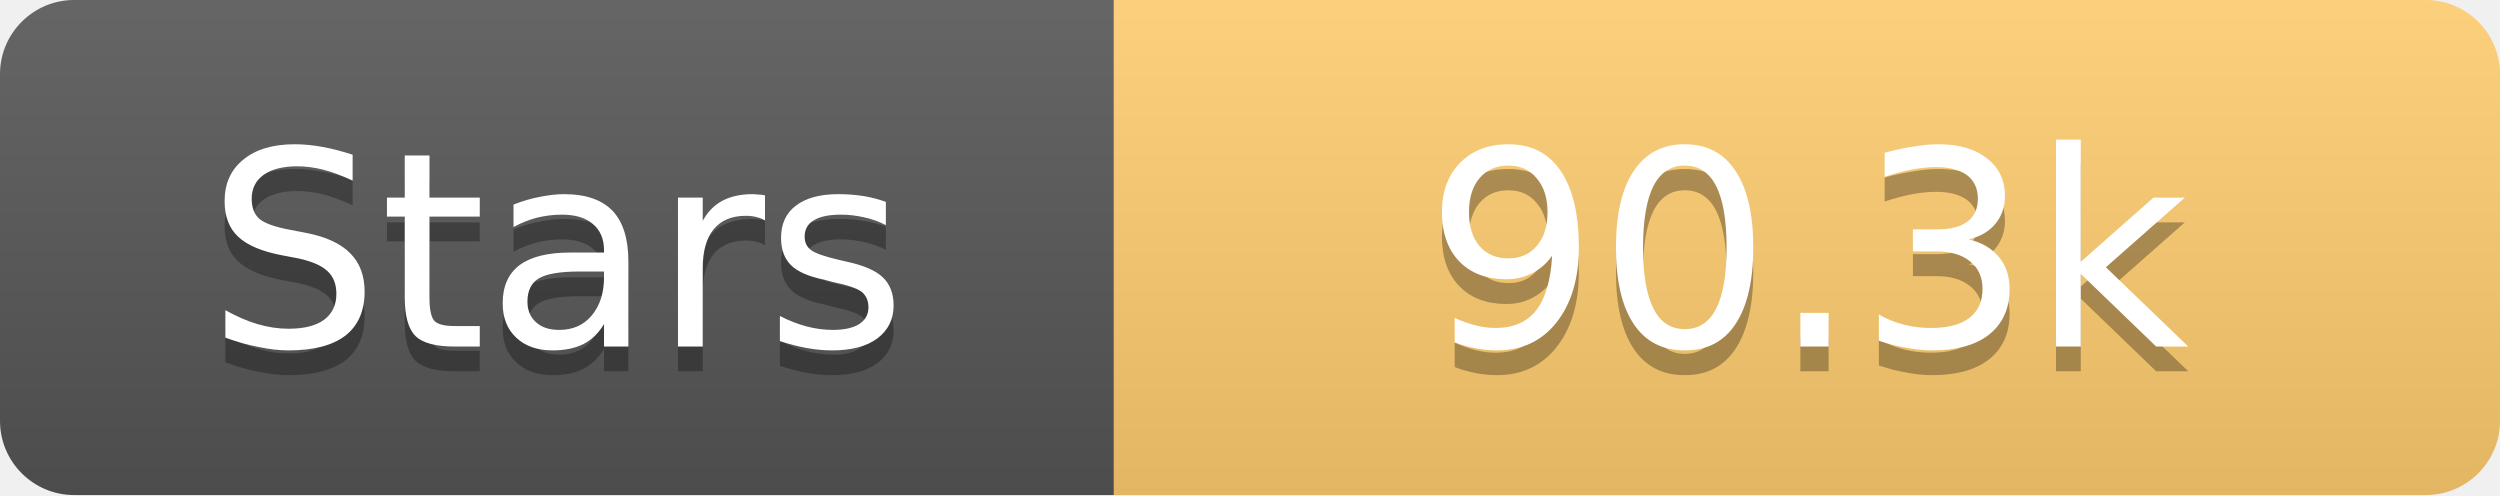
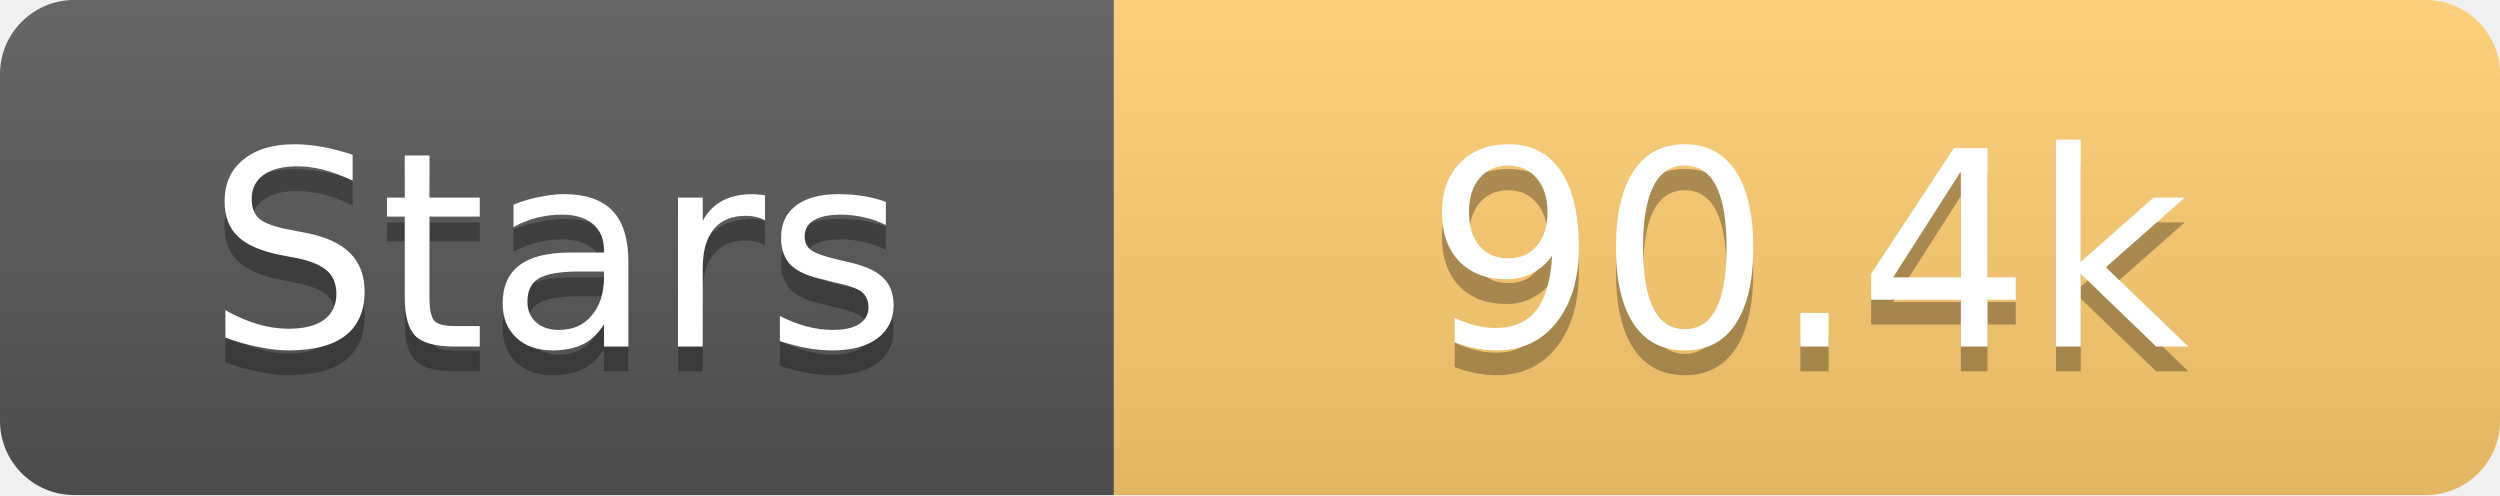
<svg xmlns="http://www.w3.org/2000/svg" width="101" height="20">
  <linearGradient id="s" x2="0" y2="100%">
    <stop offset="0" stop-color="#fff" stop-opacity=".1" />
    <stop offset="1" stop-opacity=".1" />
  </linearGradient>
  <clipPath id="r">
    <rect width="101" height="20" rx="3" fill="#fff" />
  </clipPath>
  <g clip-path="url(#r)">
    <rect width="45" height="20" fill="#555" />
    <rect x="45" width="56" height="20" fill="#fdcb6e" />
    <rect width="101" height="20" fill="url(#s)" />
  </g>
  <g fill="#fff" text-anchor="middle" font-family="Verdana,Geneva,DejaVu Sans,sans-serif" text-rendering="geometricPrecision" font-size="11">
    <text x="22.5" y="15" fill="#010101" fill-opacity=".3">Stars</text>
    <text x="22.5" y="14">Stars</text>
-     <text x="73.0" y="15" fill="#010101" fill-opacity=".3">90.3k</text>
-     <text x="73.0" y="14">90.3k</text>
+     <text x="73.0" y="15" fill="#010101" fill-opacity=".3">90.4k</text>
+     <text x="73.0" y="14">90.4k</text>
  </g>
</svg>
